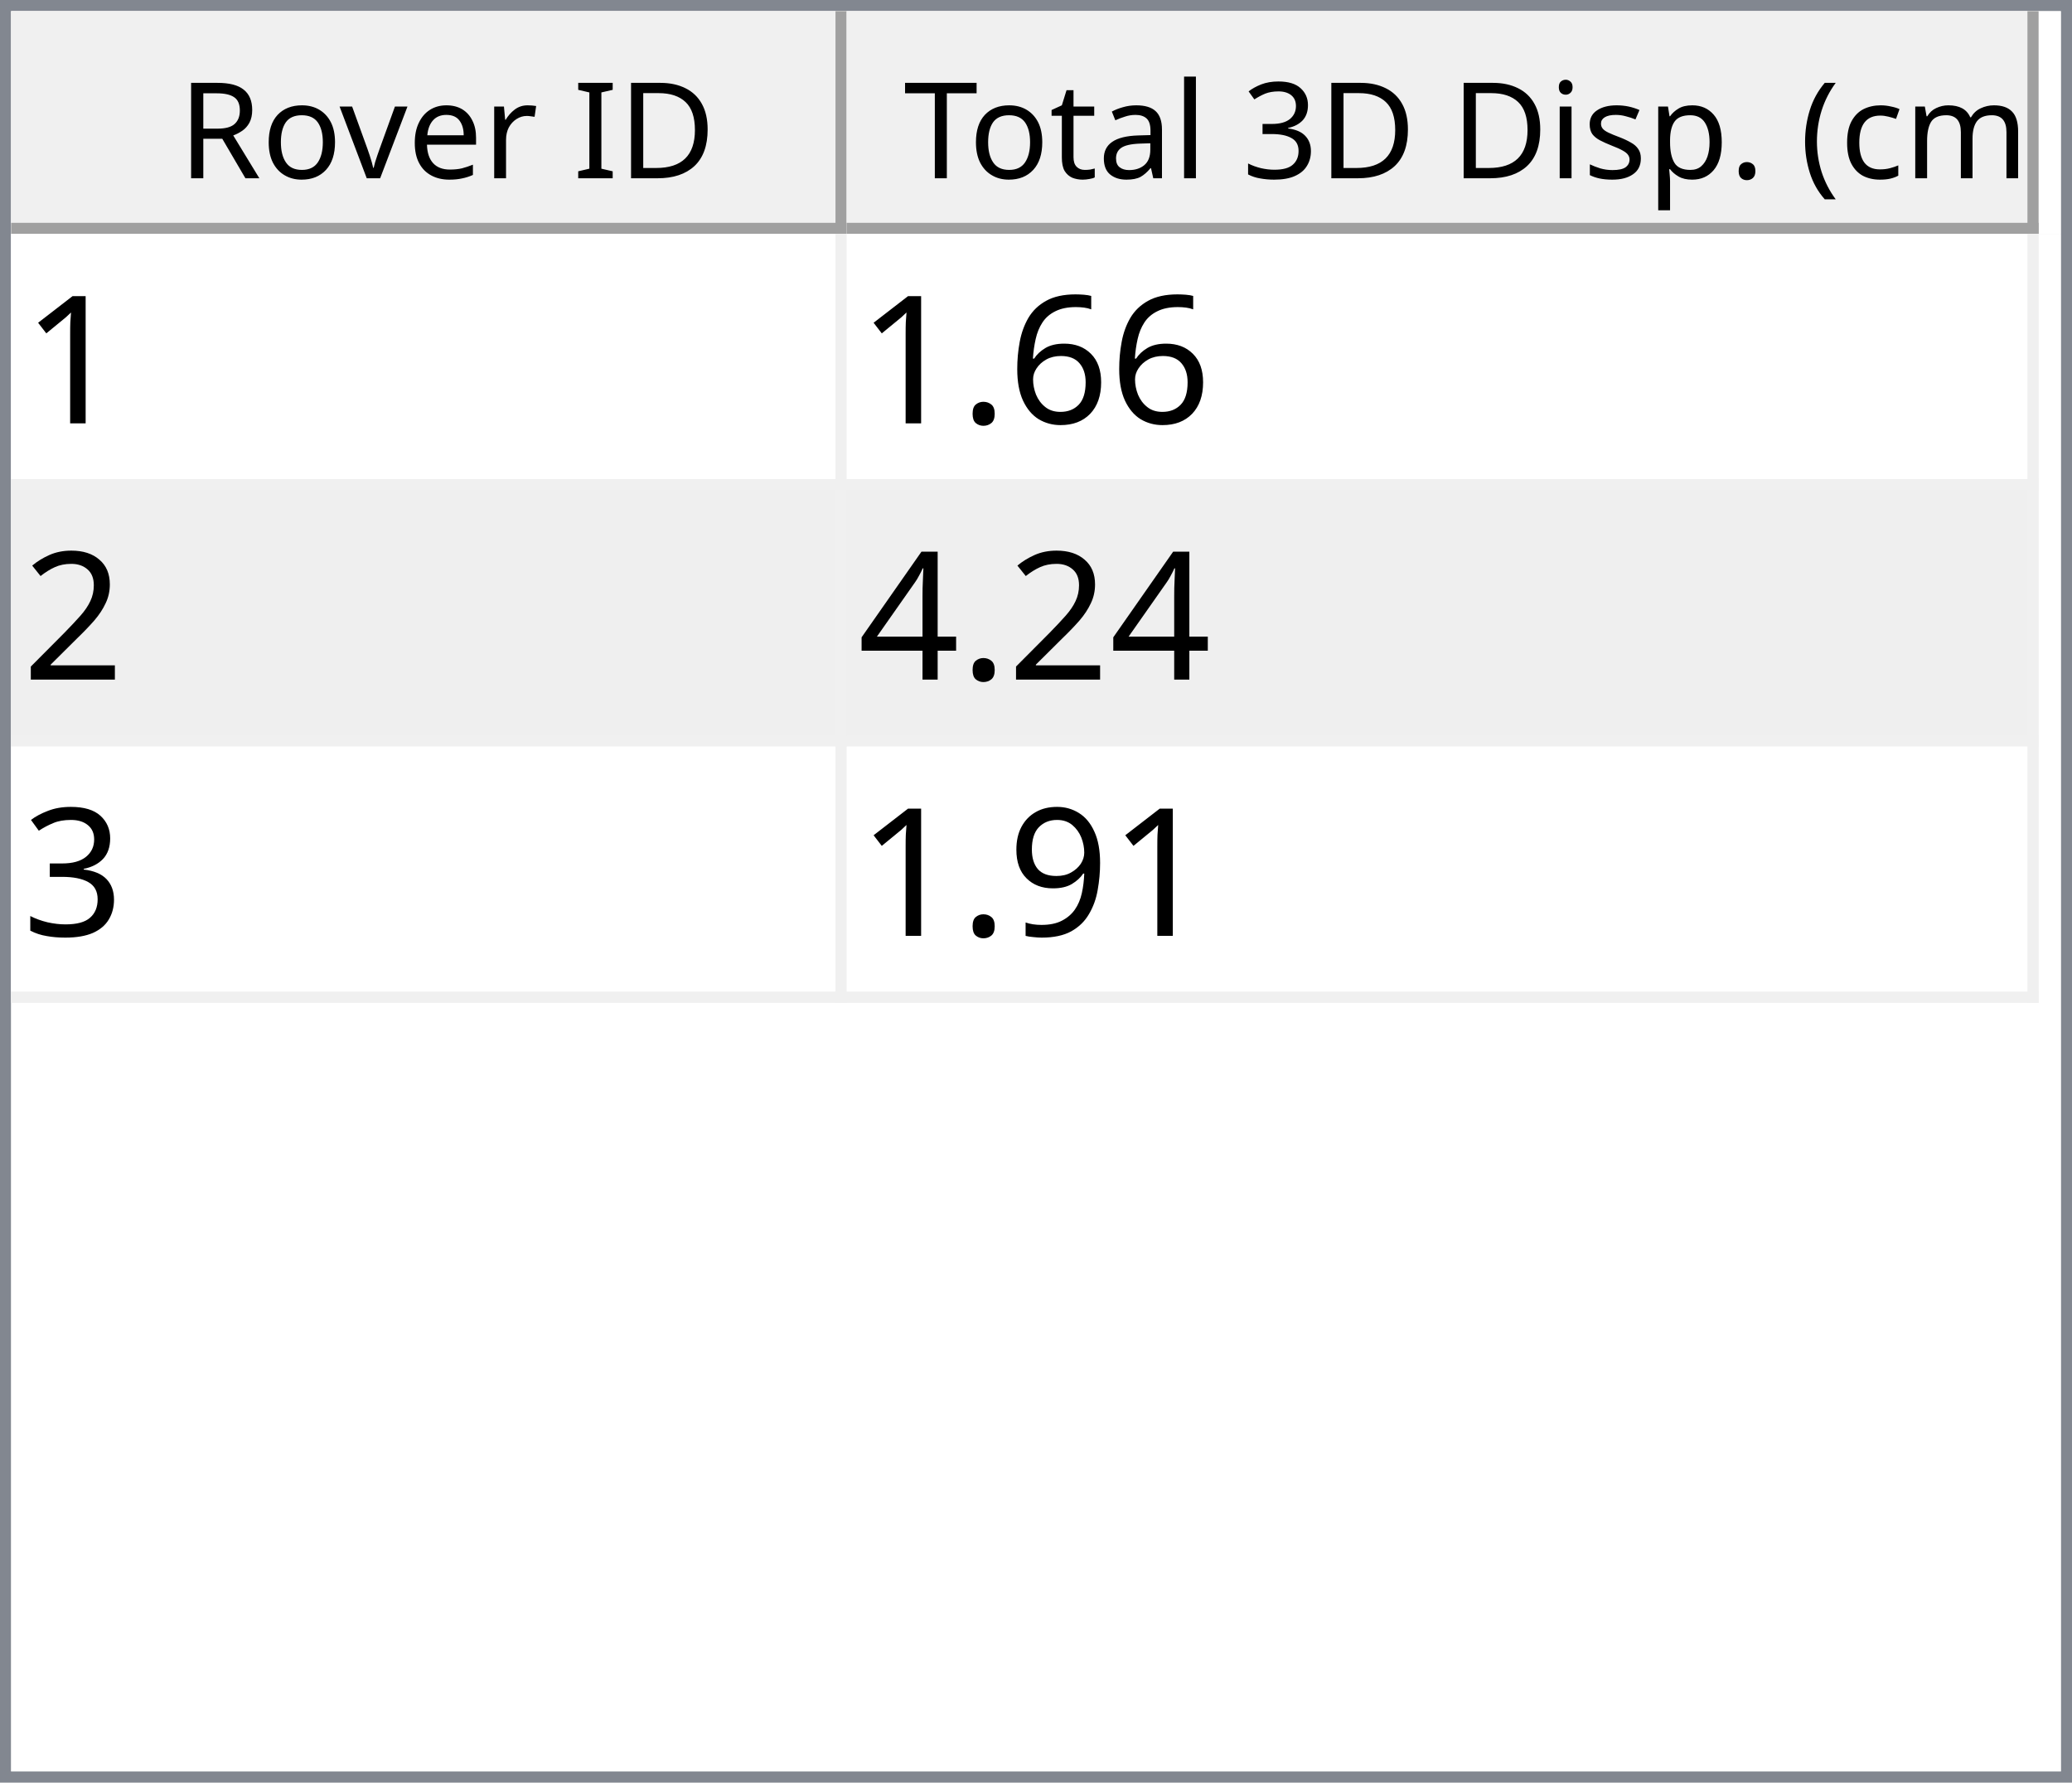
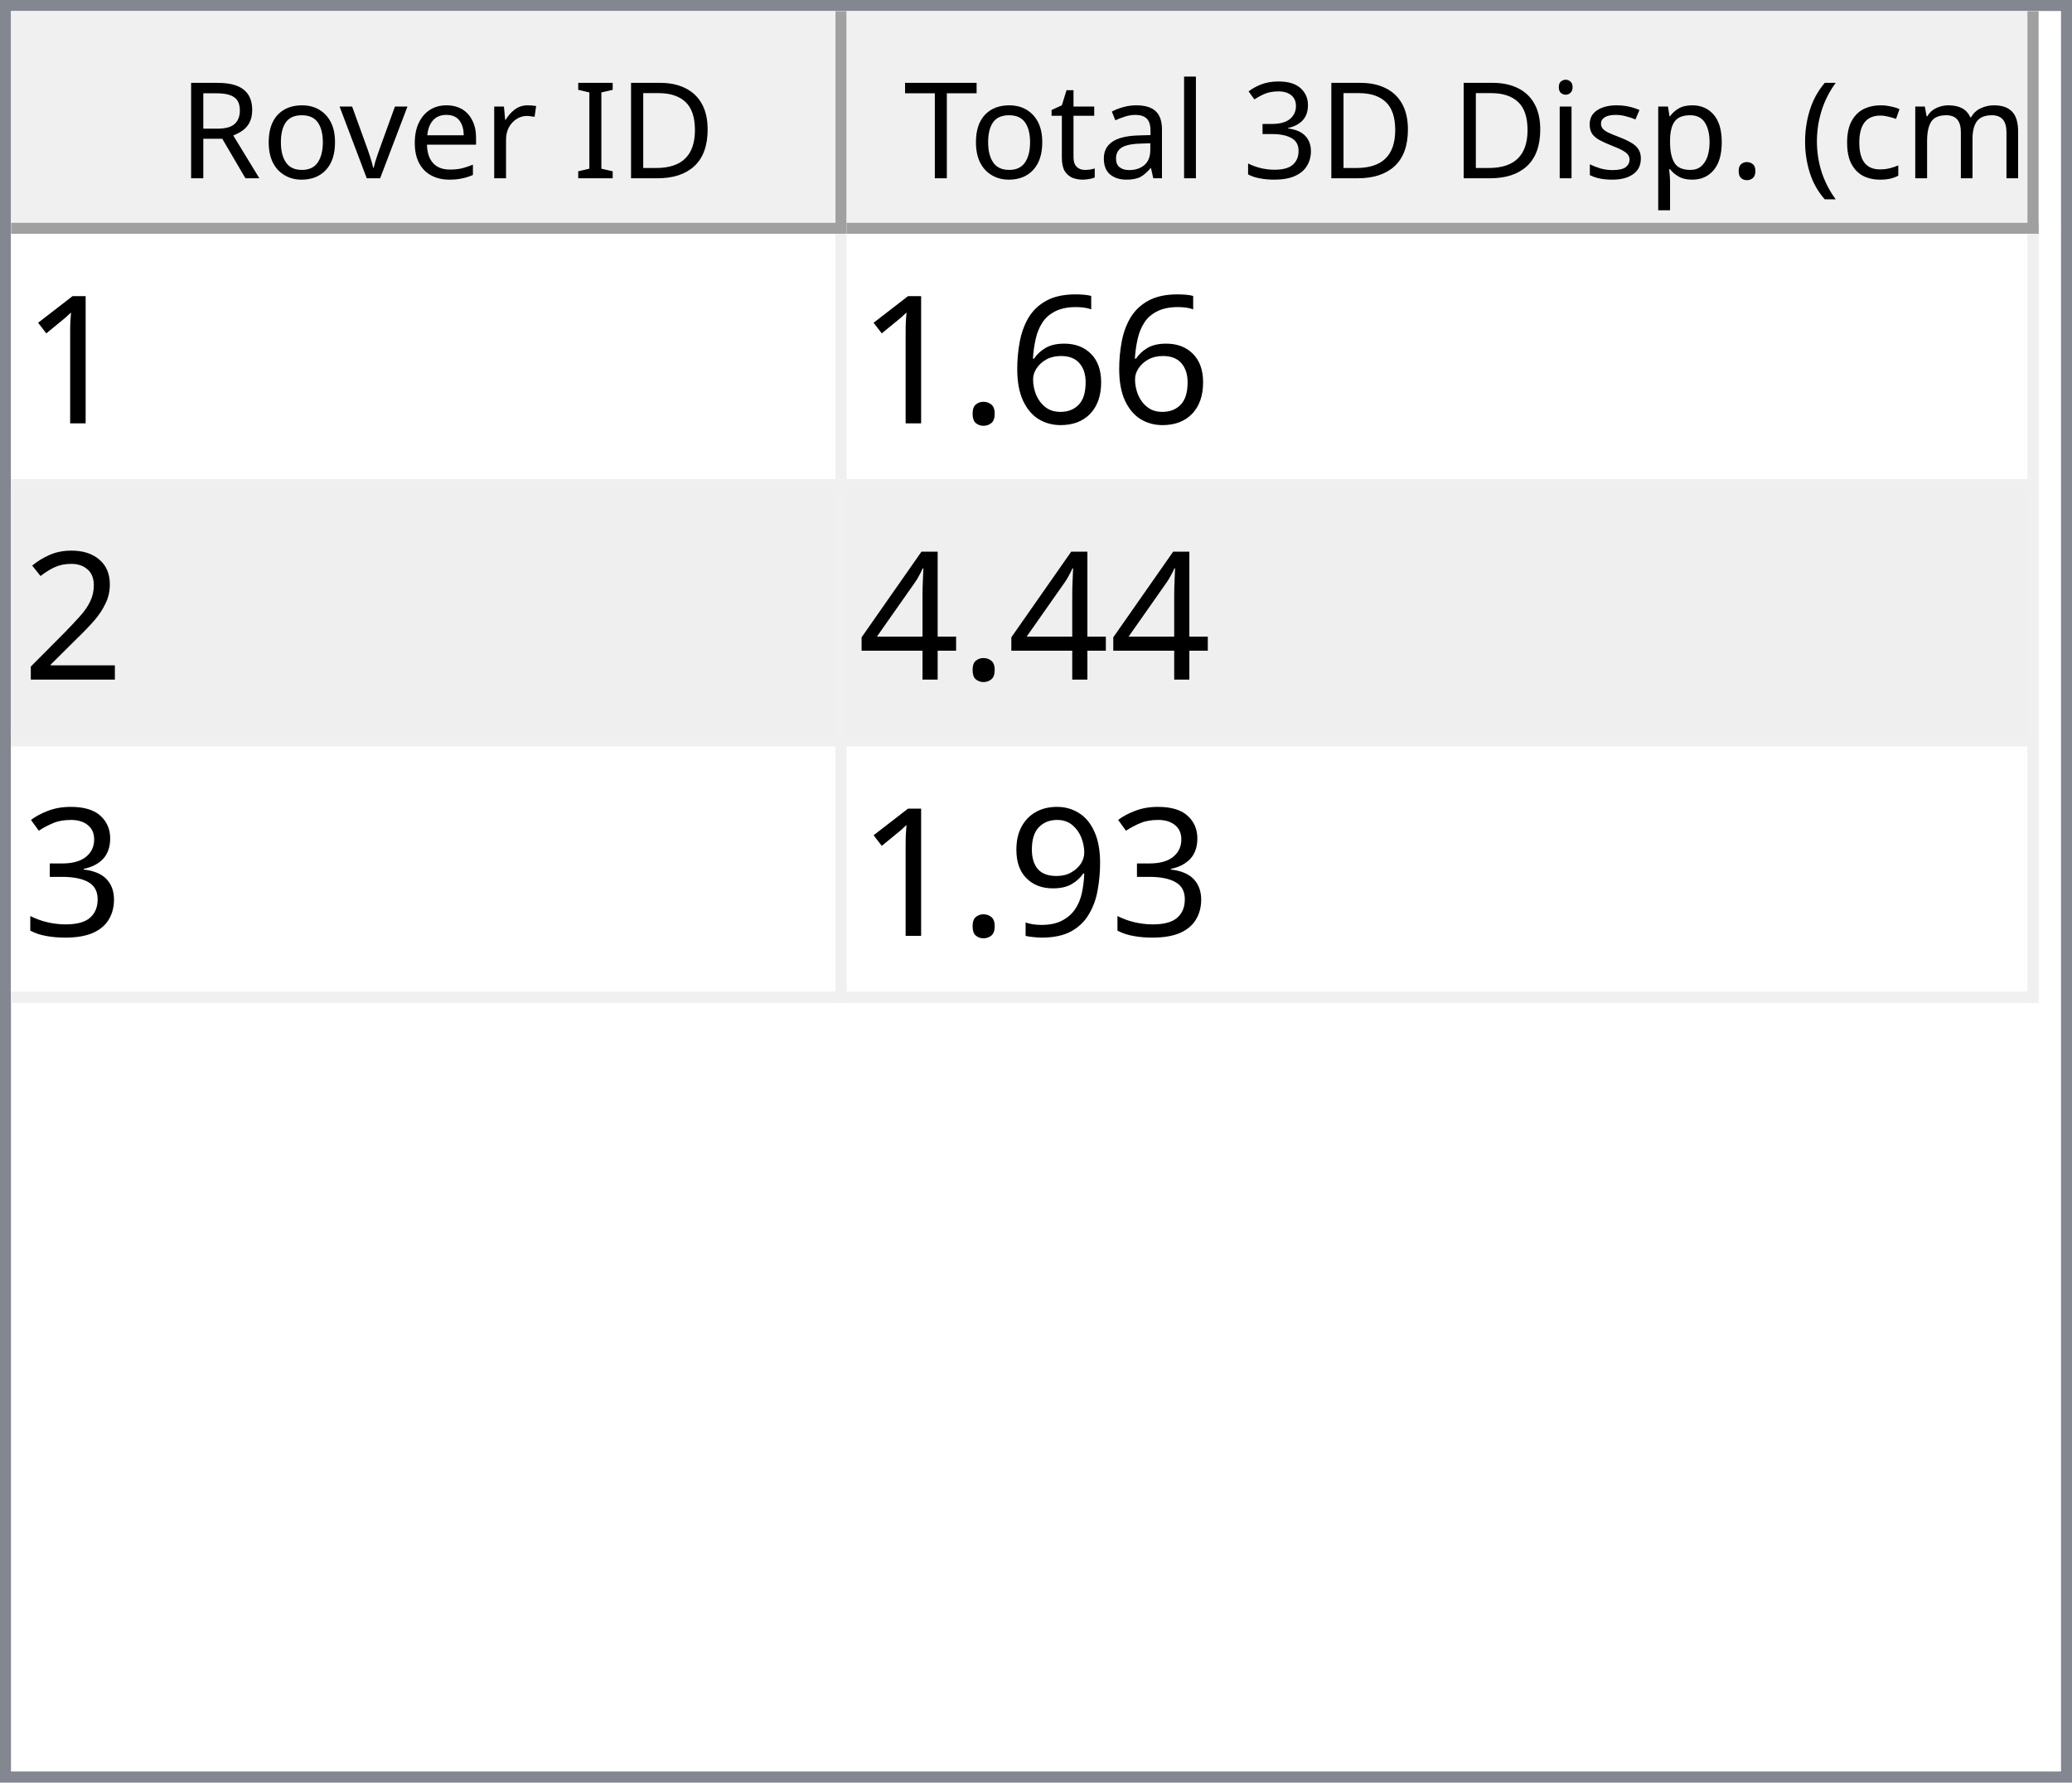
<svg xmlns="http://www.w3.org/2000/svg" style="fill-opacity:1; color-rendering:auto; color-interpolation:auto; text-rendering:auto; stroke:black; stroke-linecap:square; stroke-miterlimit:10; shape-rendering:auto; stroke-opacity:1; fill:black; stroke-dasharray:none; font-weight:normal; stroke-width:1; font-family:'Dialog'; font-style:normal; stroke-linejoin:miter; font-size:12px; stroke-dashoffset:0; image-rendering:auto;" width="186" height="160">
  <defs id="genericDefs" />
  <g>
    <defs id="defs1">
      <clipPath clipPathUnits="userSpaceOnUse" id="clipPath1">
        <path d="M0 0 L186 0 L186 160 L0 160 L0 0 Z" />
      </clipPath>
      <clipPath clipPathUnits="userSpaceOnUse" id="clipPath2">
        <path d="M0 0 L0 160 L186 160 L186 0 Z" />
      </clipPath>
      <clipPath clipPathUnits="userSpaceOnUse" id="clipPath3">
        <path d="M0 0 L0 20 L184 20 L184 0 Z" />
      </clipPath>
      <clipPath clipPathUnits="userSpaceOnUse" id="clipPath4">
        <path d="M0 0 L0 20 L75 20 L75 0 Z" />
      </clipPath>
      <clipPath clipPathUnits="userSpaceOnUse" id="clipPath5">
        <path d="M1 1 L1 19 L74 19 L74 1 Z" />
      </clipPath>
      <clipPath clipPathUnits="userSpaceOnUse" id="clipPath6">
        <path d="M0 0 L0 18 L73 18 L73 0 Z" />
      </clipPath>
      <clipPath clipPathUnits="userSpaceOnUse" id="clipPath7">
        <path d="M-0.5 -0.5 L-0.5 19.5 L74.5 19.5 L74.5 -0.5 Z" />
      </clipPath>
      <clipPath clipPathUnits="userSpaceOnUse" id="clipPath8">
        <path d="M0 0 L0 20 L107 20 L107 0 Z" />
      </clipPath>
      <clipPath clipPathUnits="userSpaceOnUse" id="clipPath9">
        <path d="M1 1 L1 19 L106 19 L106 1 Z" />
      </clipPath>
      <clipPath clipPathUnits="userSpaceOnUse" id="clipPath10">
        <path d="M0 0 L0 18 L105 18 L105 0 Z" />
      </clipPath>
      <clipPath clipPathUnits="userSpaceOnUse" id="clipPath11">
        <path d="M-0.5 -0.5 L-0.5 19.5 L106.5 19.5 L106.5 -0.5 Z" />
      </clipPath>
      <clipPath clipPathUnits="userSpaceOnUse" id="clipPath12">
        <path d="M0 0 L0 138 L184 138 L184 0 Z" />
      </clipPath>
      <clipPath clipPathUnits="userSpaceOnUse" id="clipPath13">
        <path d="M0 0 L0 69 L182 69 L182 0 Z" />
      </clipPath>
      <clipPath clipPathUnits="userSpaceOnUse" id="clipPath14">
        <path d="M-0.5 -0.5 L-0.5 68.5 L181.5 68.5 L181.5 -0.5 Z" />
      </clipPath>
      <clipPath clipPathUnits="userSpaceOnUse" id="clipPath15">
        <path d="M0 0 L0 22 L74 22 L74 0 Z" />
      </clipPath>
      <clipPath clipPathUnits="userSpaceOnUse" id="clipPath16">
        <path d="M0 0 L0 22 L106 22 L106 0 Z" />
      </clipPath>
      <font horiz-adv-x="64.551" id="font1">
        <font-face ascent="107.91" descent="25.098" units-per-em="100" style="font-style:normal; font-family:Segoe UI; font-weight:normal;" />
        <missing-glyph horiz-adv-x="64.551" d="M8.109 0 L8.109 68.266 L56.453 68.266 L56.453 0 L8.109 0 ZM15.328 7.234 L49.219 7.234 L49.219 61.031 L15.328 61.031 L15.328 7.234 Z" />
        <glyph unicode="D" horiz-adv-x="70.117" d="M9.188 0 L9.188 70.016 L28.516 70.016 Q65.531 70.016 65.531 35.891 Q65.531 19.672 55.25 9.836 Q44.969 0 27.734 0 L9.188 0 ZM17.391 62.594 L17.391 7.422 L27.828 7.422 Q41.609 7.422 49.273 14.797 Q56.938 22.172 56.938 35.688 Q56.938 62.594 28.328 62.594 L17.391 62.594 Z" />
        <glyph unicode="I" horiz-adv-x="26.611" d="M17.391 0 L9.188 0 L9.188 70.016 L17.391 70.016 L17.391 0 Z" />
        <glyph unicode=" " horiz-adv-x="27.393" d="" />
        <glyph unicode="r" horiz-adv-x="34.766" d="M34.188 41.891 Q32.078 43.5 28.125 43.5 Q23 43.5 19.555 38.672 Q16.109 33.844 16.109 25.484 L16.109 0 L8.109 0 L8.109 50 L16.109 50 L16.109 39.703 L16.312 39.703 Q18.016 44.969 21.531 47.922 Q25.047 50.875 29.391 50.875 Q32.516 50.875 34.188 50.203 L34.188 41.891 Z" />
        <glyph unicode="e" horiz-adv-x="52.295" d="M48.297 23 L12.984 23 Q13.188 14.656 17.484 10.109 Q21.781 5.562 29.297 5.562 Q37.75 5.562 44.828 11.141 L44.828 3.609 Q38.234 -1.172 27.391 -1.172 Q16.797 -1.172 10.742 5.641 Q4.688 12.453 4.688 24.812 Q4.688 36.469 11.305 43.82 Q17.922 51.172 27.734 51.172 Q37.547 51.172 42.922 44.828 Q48.297 38.484 48.297 27.203 L48.297 23 ZM40.094 29.781 Q40.047 36.719 36.75 40.578 Q33.453 44.438 27.594 44.438 Q21.922 44.438 17.969 40.383 Q14.016 36.328 13.094 29.781 L40.094 29.781 Z" />
        <glyph unicode="v" horiz-adv-x="47.9" d="M47.406 50 L27.484 0 L19.625 0 L0.688 50 L9.469 50 L22.172 13.672 Q23.578 9.672 23.922 6.688 L24.125 6.688 Q24.609 10.453 25.688 13.484 L38.969 50 L47.406 50 Z" />
        <glyph unicode="o" horiz-adv-x="58.594" d="M29 -1.172 Q17.922 -1.172 11.305 5.836 Q4.688 12.844 4.688 24.422 Q4.688 37.016 11.57 44.094 Q18.453 51.172 30.172 51.172 Q41.359 51.172 47.633 44.289 Q53.906 37.406 53.906 25.203 Q53.906 13.234 47.141 6.031 Q40.375 -1.172 29 -1.172 ZM29.594 44.438 Q21.875 44.438 17.383 39.188 Q12.891 33.938 12.891 24.703 Q12.891 15.828 17.43 10.695 Q21.969 5.562 29.594 5.562 Q37.359 5.562 41.531 10.594 Q45.703 15.625 45.703 24.906 Q45.703 34.281 41.531 39.359 Q37.359 44.438 29.594 44.438 Z" />
        <glyph unicode="R" horiz-adv-x="59.814" d="M59.375 0 L49.609 0 L37.891 19.625 Q36.281 22.359 34.766 24.289 Q33.25 26.219 31.664 27.438 Q30.078 28.656 28.25 29.219 Q26.422 29.781 24.125 29.781 L17.391 29.781 L17.391 0 L9.188 0 L9.188 70.016 L30.078 70.016 Q34.672 70.016 38.555 68.867 Q42.438 67.719 45.289 65.375 Q48.141 63.031 49.758 59.547 Q51.375 56.062 51.375 51.375 Q51.375 47.703 50.273 44.656 Q49.172 41.609 47.148 39.211 Q45.125 36.812 42.266 35.133 Q39.406 33.453 35.844 32.516 L35.844 32.328 Q37.594 31.547 38.891 30.547 Q40.188 29.547 41.359 28.18 Q42.531 26.812 43.68 25.078 Q44.828 23.344 46.234 21.047 L59.375 0 ZM17.391 62.594 L17.391 37.203 L28.516 37.203 Q31.594 37.203 34.203 38.133 Q36.812 39.062 38.719 40.797 Q40.625 42.531 41.703 45.047 Q42.781 47.562 42.781 50.688 Q42.781 56.297 39.141 59.445 Q35.5 62.594 28.609 62.594 L17.391 62.594 Z" />
        <glyph unicode=")" horiz-adv-x="30.176" d="M8.297 -15.922 L1.172 -15.922 Q16.406 2.344 16.406 26.812 Q16.406 51.469 1.078 70.016 L8.297 70.016 Q23.531 52.156 23.531 26.703 Q23.531 1.375 8.297 -15.922 Z" />
        <glyph unicode="m" horiz-adv-x="86.133" d="M79.109 0 L71.094 0 L71.094 28.719 Q71.094 37.016 68.531 40.727 Q65.969 44.438 59.906 44.438 Q54.781 44.438 51.195 39.75 Q47.609 35.062 47.609 28.516 L47.609 0 L39.594 0 L39.594 29.688 Q39.594 44.438 28.219 44.438 Q22.953 44.438 19.531 40.016 Q16.109 35.594 16.109 28.516 L16.109 0 L8.109 0 L8.109 50 L16.109 50 L16.109 42.094 L16.312 42.094 Q21.625 51.172 31.844 51.172 Q36.969 51.172 40.773 48.312 Q44.578 45.453 46 40.828 Q51.562 51.172 62.594 51.172 Q79.109 51.172 79.109 30.812 L79.109 0 Z" />
        <glyph unicode="c" horiz-adv-x="46.191" d="M42.188 2.297 Q36.422 -1.172 28.516 -1.172 Q17.828 -1.172 11.258 5.789 Q4.688 12.75 4.688 23.828 Q4.688 36.188 11.766 43.68 Q18.844 51.172 30.672 51.172 Q37.25 51.172 42.281 48.734 L42.281 40.531 Q36.719 44.438 30.375 44.438 Q22.703 44.438 17.797 38.945 Q12.891 33.453 12.891 24.516 Q12.891 15.719 17.508 10.641 Q22.125 5.562 29.891 5.562 Q36.422 5.562 42.188 9.906 L42.188 2.297 Z" />
        <glyph unicode="(" horiz-adv-x="30.176" d="M29.109 -15.922 L21.969 -15.922 Q6.844 1.375 6.844 26.703 Q6.844 52.156 21.969 70.016 L29.203 70.016 Q13.875 51.469 13.875 26.812 Q13.875 2.344 29.109 -15.922 Z" />
        <glyph unicode="." horiz-adv-x="21.68" d="M10.891 -1.078 Q8.641 -1.078 7.055 0.539 Q5.469 2.156 5.469 4.391 Q5.469 6.641 7.055 8.273 Q8.641 9.906 10.891 9.906 Q13.188 9.906 14.797 8.273 Q16.406 6.641 16.406 4.391 Q16.406 2.156 14.797 0.539 Q13.188 -1.078 10.891 -1.078 Z" />
        <glyph unicode="p" horiz-adv-x="58.789" d="M16.312 7.234 L16.109 7.234 L16.109 -23 L8.109 -23 L8.109 50 L16.109 50 L16.109 41.219 L16.312 41.219 Q22.219 51.172 33.594 51.172 Q43.266 51.172 48.688 44.461 Q54.109 37.75 54.109 26.469 Q54.109 13.922 48 6.375 Q41.891 -1.172 31.297 -1.172 Q21.578 -1.172 16.312 7.234 ZM16.109 27.391 L16.109 20.406 Q16.109 14.203 20.141 9.883 Q24.172 5.562 30.375 5.562 Q37.641 5.562 41.773 11.133 Q45.906 16.703 45.906 26.609 Q45.906 34.969 42.047 39.703 Q38.188 44.438 31.594 44.438 Q24.609 44.438 20.359 39.578 Q16.109 34.719 16.109 27.391 Z" />
        <glyph unicode="s" horiz-adv-x="42.432" d="M5.078 1.812 L5.078 10.406 Q11.625 5.562 19.484 5.562 Q30.031 5.562 30.031 12.594 Q30.031 14.594 29.125 15.992 Q28.219 17.391 26.68 18.461 Q25.141 19.531 23.07 20.383 Q21 21.234 18.609 22.172 Q15.281 23.484 12.766 24.828 Q10.25 26.172 8.57 27.859 Q6.891 29.547 6.031 31.695 Q5.172 33.844 5.172 36.719 Q5.172 40.234 6.789 42.945 Q8.406 45.656 11.086 47.484 Q13.766 49.312 17.211 50.242 Q20.656 51.172 24.312 51.172 Q30.812 51.172 35.938 48.922 L35.938 40.828 Q30.422 44.438 23.25 44.438 Q21 44.438 19.195 43.922 Q17.391 43.406 16.094 42.477 Q14.797 41.547 14.086 40.258 Q13.375 38.969 13.375 37.406 Q13.375 35.453 14.086 34.133 Q14.797 32.812 16.164 31.789 Q17.531 30.766 19.484 29.938 Q21.438 29.109 23.922 28.125 Q27.25 26.859 29.883 25.516 Q32.516 24.172 34.375 22.484 Q36.234 20.797 37.234 18.602 Q38.234 16.406 38.234 13.375 Q38.234 9.672 36.602 6.938 Q34.969 4.203 32.234 2.398 Q29.5 0.594 25.93 -0.289 Q22.359 -1.172 18.453 -1.172 Q10.75 -1.172 5.078 1.812 Z" />
        <glyph unicode="i" horiz-adv-x="24.219" d="M12.203 62.703 Q10.062 62.703 8.547 64.164 Q7.031 65.625 7.031 67.875 Q7.031 70.125 8.547 71.609 Q10.062 73.094 12.203 73.094 Q14.406 73.094 15.945 71.609 Q17.484 70.125 17.484 67.875 Q17.484 65.719 15.945 64.211 Q14.406 62.703 12.203 62.703 ZM16.109 0 L8.109 0 L8.109 50 L16.109 50 L16.109 0 Z" />
        <glyph unicode="3" horiz-adv-x="53.906" d="M46.531 19.828 Q46.531 15.094 44.75 11.211 Q42.969 7.328 39.719 4.57 Q36.469 1.812 31.93 0.297 Q27.391 -1.219 21.922 -1.219 Q11.922 -1.219 6 2.594 L6 11.188 Q13.094 5.609 22.219 5.609 Q25.875 5.609 28.828 6.539 Q31.781 7.469 33.906 9.227 Q36.031 10.984 37.18 13.477 Q38.328 15.969 38.328 19.094 Q38.328 32.812 18.797 32.812 L12.984 32.812 L12.984 39.594 L18.5 39.594 Q35.797 39.594 35.797 52.484 Q35.797 64.406 22.609 64.406 Q15.188 64.406 8.688 59.422 L8.688 67.188 Q15.375 71.188 24.609 71.188 Q29 71.188 32.57 69.969 Q36.141 68.75 38.68 66.555 Q41.219 64.359 42.609 61.281 Q44 58.203 44 54.5 Q44 40.672 30.031 36.719 L30.031 36.531 Q33.594 36.141 36.625 34.797 Q39.656 33.453 41.852 31.305 Q44.047 29.156 45.289 26.25 Q46.531 23.344 46.531 19.828 Z" />
        <glyph unicode="l" horiz-adv-x="24.219" d="M16.109 0 L8.109 0 L8.109 74.031 L16.109 74.031 L16.109 0 Z" />
        <glyph unicode="a" horiz-adv-x="50.879" d="M43.891 0 L35.891 0 L35.891 7.812 L35.688 7.812 Q30.469 -1.172 20.312 -1.172 Q12.844 -1.172 8.617 2.781 Q4.391 6.734 4.391 13.281 Q4.391 27.297 20.906 29.594 L35.891 31.688 Q35.891 44.438 25.594 44.438 Q16.547 44.438 9.281 38.281 L9.281 46.484 Q16.656 51.172 26.266 51.172 Q43.891 51.172 43.891 32.516 L43.891 0 ZM35.891 25.297 L23.828 23.641 Q18.266 22.859 15.43 20.875 Q12.594 18.891 12.594 13.875 Q12.594 10.203 15.211 7.883 Q17.828 5.562 22.172 5.562 Q28.125 5.562 32.008 9.742 Q35.891 13.922 35.891 20.312 L35.891 25.297 Z" />
        <glyph unicode="t" horiz-adv-x="33.887" d="M31.297 0.484 Q28.469 -1.078 23.828 -1.078 Q10.688 -1.078 10.688 13.578 L10.688 43.172 L2.094 43.172 L2.094 50 L10.688 50 L10.688 62.203 L18.703 64.797 L18.703 50 L31.297 50 L31.297 43.172 L18.703 43.172 L18.703 14.984 Q18.703 9.969 20.414 7.82 Q22.125 5.672 26.078 5.672 Q29.109 5.672 31.297 7.328 L31.297 0.484 Z" />
        <glyph unicode="T" horiz-adv-x="52.393" d="M50.594 62.594 L30.375 62.594 L30.375 0 L22.172 0 L22.172 62.594 L2 62.594 L2 70.016 L50.594 70.016 L50.594 62.594 Z" />
      </font>
      <font horiz-adv-x="75.0" id="font2">
        <font-face ascent="100.537" descent="21.973" units-per-em="100" style="font-style:normal; font-family:sans-serif; font-weight:normal;" />
        <missing-glyph horiz-adv-x="75.0" d="M12.5 0 L12.5 62.5 L62.5 62.5 L62.5 0 L12.5 0 ZM14.062 1.562 L60.938 1.562 L60.938 60.938 L14.062 60.938 L14.062 1.562 Z" />
        <glyph unicode="1" horiz-adv-x="55.615" d="M37.25 0 L28.469 0 L28.469 56 Q25.297 52.984 20.141 49.953 Q14.984 46.922 10.891 45.406 L10.891 53.906 Q18.266 57.375 23.781 62.305 Q29.297 67.234 31.594 71.875 L37.25 71.875 L37.25 0 Z" />
        <glyph unicode="6" horiz-adv-x="55.615" d="M49.75 54.047 L41.016 53.375 Q39.844 58.547 37.703 60.891 Q34.125 64.656 28.906 64.656 Q24.703 64.656 21.531 62.312 Q17.391 59.281 14.992 53.469 Q12.594 47.656 12.5 36.922 Q15.672 41.75 20.266 44.094 Q24.859 46.438 29.891 46.438 Q38.672 46.438 44.852 39.969 Q51.031 33.5 51.031 23.25 Q51.031 16.5 48.125 10.719 Q45.219 4.938 40.141 1.859 Q35.062 -1.219 28.609 -1.219 Q17.625 -1.219 10.695 6.859 Q3.766 14.938 3.766 33.5 Q3.766 54.25 11.422 63.672 Q18.109 71.875 29.438 71.875 Q37.891 71.875 43.289 67.141 Q48.688 62.406 49.75 54.047 ZM13.875 23.188 Q13.875 18.656 15.797 14.508 Q17.719 10.359 21.188 8.18 Q24.656 6 28.469 6 Q34.031 6 38.039 10.492 Q42.047 14.984 42.047 22.703 Q42.047 30.125 38.086 34.398 Q34.125 38.672 28.125 38.672 Q22.172 38.672 18.023 34.398 Q13.875 30.125 13.875 23.188 Z" />
        <glyph unicode="." horiz-adv-x="27.783" d="M9.078 0 L9.078 10.016 L19.094 10.016 L19.094 0 L9.078 0 Z" />
        <glyph unicode="2" horiz-adv-x="55.615" d="M50.344 8.453 L50.344 0 L3.031 0 Q2.938 3.172 4.047 6.109 Q5.859 10.938 9.836 15.625 Q13.812 20.312 21.344 26.469 Q33.016 36.031 37.117 41.625 Q41.219 47.219 41.219 52.203 Q41.219 57.422 37.477 61.008 Q33.734 64.594 27.734 64.594 Q21.391 64.594 17.578 60.789 Q13.766 56.984 13.719 50.25 L4.688 51.172 Q5.609 61.281 11.664 66.578 Q17.719 71.875 27.938 71.875 Q38.234 71.875 44.242 66.164 Q50.25 60.453 50.25 52 Q50.25 47.703 48.492 43.555 Q46.734 39.406 42.656 34.812 Q38.578 30.219 29.109 22.219 Q21.188 15.578 18.945 13.211 Q16.703 10.844 15.234 8.453 L50.344 8.453 Z" />
        <glyph unicode="4" horiz-adv-x="55.615" d="M32.328 0 L32.328 17.141 L1.266 17.141 L1.266 25.203 L33.938 71.578 L41.109 71.578 L41.109 25.203 L50.781 25.203 L50.781 17.141 L41.109 17.141 L41.109 0 L32.328 0 ZM32.328 25.203 L32.328 57.469 L9.906 25.203 L32.328 25.203 Z" />
        <glyph unicode="3" horiz-adv-x="55.615" d="M4.203 18.891 L12.984 20.062 Q14.5 12.594 18.141 9.297 Q21.781 6 27 6 Q33.203 6 37.477 10.297 Q41.75 14.594 41.75 20.953 Q41.75 27 37.797 30.93 Q33.844 34.859 27.734 34.859 Q25.25 34.859 21.531 33.891 L22.516 41.609 Q23.391 41.5 23.922 41.5 Q29.547 41.5 34.039 44.43 Q38.531 47.359 38.531 53.469 Q38.531 58.297 35.258 61.477 Q31.984 64.656 26.812 64.656 Q21.688 64.656 18.266 61.43 Q14.844 58.203 13.875 51.766 L5.078 53.328 Q6.688 62.156 12.398 67.016 Q18.109 71.875 26.609 71.875 Q32.469 71.875 37.398 69.359 Q42.328 66.844 44.945 62.5 Q47.562 58.156 47.562 53.266 Q47.562 48.641 45.07 44.828 Q42.578 41.016 37.703 38.766 Q44.047 37.312 47.562 32.695 Q51.078 28.078 51.078 21.141 Q51.078 11.766 44.242 5.25 Q37.406 -1.266 26.953 -1.266 Q17.531 -1.266 11.305 4.352 Q5.078 9.969 4.203 18.891 Z" />
        <glyph unicode="9" horiz-adv-x="55.615" d="M5.469 16.547 L13.922 17.328 Q14.984 11.375 18.016 8.688 Q21.047 6 25.781 6 Q29.828 6 32.883 7.859 Q35.938 9.719 37.891 12.82 Q39.844 15.922 41.164 21.195 Q42.484 26.469 42.484 31.938 Q42.484 32.516 42.438 33.688 Q39.797 29.5 35.234 26.883 Q30.672 24.266 25.344 24.266 Q16.453 24.266 10.305 30.711 Q4.156 37.156 4.156 47.703 Q4.156 58.594 10.578 65.234 Q17 71.875 26.656 71.875 Q33.641 71.875 39.43 68.117 Q45.219 64.359 48.219 57.398 Q51.219 50.438 51.219 37.25 Q51.219 23.531 48.242 15.406 Q45.266 7.281 39.383 3.031 Q33.5 -1.219 25.594 -1.219 Q17.188 -1.219 11.867 3.445 Q6.547 8.109 5.469 16.547 ZM41.453 48.141 Q41.453 55.719 37.43 60.156 Q33.406 64.594 27.734 64.594 Q21.875 64.594 17.531 59.812 Q13.188 55.031 13.188 47.406 Q13.188 40.578 17.312 36.305 Q21.438 32.031 27.484 32.031 Q33.594 32.031 37.523 36.305 Q41.453 40.578 41.453 48.141 Z" />
      </font>
    </defs>
    <g style="fill:white; stroke:white;">
      <rect x="0" y="0" width="186" style="clip-path:url(#clipPath1); stroke:none;" height="160" />
    </g>
    <g style="fill:white; text-rendering:optimizeSpeed; color-rendering:optimizeSpeed; image-rendering:optimizeSpeed; shape-rendering:crispEdges; stroke:white; color-interpolation:sRGB;">
      <rect x="0" width="186" height="160" y="0" style="stroke:none;" />
      <path style="stroke:none;" d="M0 160 L186 160 L186 0 L0 0 Z" />
    </g>
    <g style="fill:rgb(240,240,240); font-family:'Segoe UI'; stroke:rgb(240,240,240);">
      <rect x="0" y="0" width="186" style="clip-path:url(#clipPath2); stroke:none;" height="160" />
    </g>
    <g style="fill:rgb(130,135,144); font-family:'Segoe UI'; stroke:rgb(130,135,144);">
      <path d="M0 0 L186 0 L186 160 L0 160 L0 0 ZM1 1 L185 1 L185 159 L1 159 L1 1 Z" style="fill-rule:evenodd; clip-path:url(#clipPath2); stroke:none;" />
    </g>
    <g style="fill:white; font-family:'Segoe UI'; stroke:white;" transform="translate(1,1)">
      <rect x="0" y="0" width="184" style="clip-path:url(#clipPath3); stroke:none;" height="20" />
    </g>
    <g style="fill:rgb(240,240,240); font-family:'Segoe UI'; stroke:rgb(240,240,240);" transform="translate(1,1)">
      <rect x="0" y="0" width="75" style="clip-path:url(#clipPath4); stroke:none;" height="20" />
    </g>
    <g style="font-family:'Segoe UI';" transform="translate(2,2)">
      <text x="14" xml:space="preserve" y="14" style="clip-path:url(#clipPath6); stroke:none;">Rover ID</text>
    </g>
    <g style="fill:rgb(160,160,160); font-family:'Segoe UI'; stroke:rgb(160,160,160); stroke-linejoin:bevel;" transform="translate(1.5,1.5)">
      <line x1="74" x2="74" y1="0" style="fill:none; clip-path:url(#clipPath7);" y2="19" />
    </g>
    <g style="fill:rgb(160,160,160); font-family:'Segoe UI'; stroke:rgb(160,160,160); stroke-linejoin:bevel;" transform="matrix(1,0,0,1,1,1) translate(0.5,0.5)">
      <line x1="0" x2="74" y1="19" style="fill:none; clip-path:url(#clipPath7);" y2="19" />
    </g>
    <g style="fill:rgb(240,240,240); font-family:'Segoe UI'; stroke:rgb(240,240,240);" transform="translate(76,1)">
      <rect x="0" y="0" width="107" style="clip-path:url(#clipPath8); stroke:none;" height="20" />
    </g>
    <g style="font-family:'Segoe UI';" transform="translate(77,2)">
      <text x="1" xml:space="preserve" y="14" style="clip-path:url(#clipPath10); stroke:none;"> Total 3D Disp. (cm)</text>
    </g>
    <g style="fill:rgb(160,160,160); font-family:'Segoe UI'; stroke:rgb(160,160,160); stroke-linejoin:bevel;" transform="translate(76.5,1.5)">
      <line x1="106" x2="106" y1="0" style="fill:none; clip-path:url(#clipPath11);" y2="19" />
    </g>
    <g style="fill:rgb(160,160,160); font-family:'Segoe UI'; stroke:rgb(160,160,160); stroke-linejoin:bevel;" transform="matrix(1,0,0,1,76,1) translate(0.5,0.5)">
      <line x1="0" x2="106" y1="19" style="fill:none; clip-path:url(#clipPath11);" y2="19" />
    </g>
    <g style="fill:white; font-family:'Segoe UI'; stroke:white;" transform="translate(1,21)">
      <rect x="0" y="0" width="184" style="clip-path:url(#clipPath12); stroke:none;" height="138" />
    </g>
    <g style="fill:rgb(240,240,240); font-size:16px; font-family:sans-serif; stroke:rgb(240,240,240);" transform="translate(1,21)">
      <rect x="0" y="0" width="182" style="clip-path:url(#clipPath13); stroke:none;" height="69" />
      <line transform="translate(0.5,0.5)" x1="0" x2="181" y1="22" style="clip-path:url(#clipPath14); fill:none; stroke-linejoin:bevel;" y2="22" />
    </g>
    <g transform="matrix(1,0,0,1,1,21) translate(0.5,0.5)" style="fill:rgb(240,240,240); font-size:16px; font-family:sans-serif; stroke:rgb(240,240,240); stroke-linejoin:bevel;">
      <line x1="0" x2="181" y1="45" style="fill:none; clip-path:url(#clipPath14);" y2="45" />
    </g>
    <g transform="matrix(1,0,0,1,1,21) translate(0.5,0.5)" style="fill:rgb(240,240,240); font-size:16px; font-family:sans-serif; stroke:rgb(240,240,240); stroke-linejoin:bevel;">
      <line x1="0" x2="181" y1="68" style="fill:none; clip-path:url(#clipPath14);" y2="68" />
    </g>
    <g transform="matrix(1,0,0,1,1,21) translate(0.5,0.5)" style="fill:rgb(240,240,240); font-size:16px; font-family:sans-serif; stroke:rgb(240,240,240); stroke-linejoin:bevel;">
      <line x1="74" x2="74" y1="0" style="fill:none; clip-path:url(#clipPath14);" y2="68" />
    </g>
    <g transform="matrix(1,0,0,1,1,21) translate(0.5,0.5)" style="fill:rgb(240,240,240); font-size:16px; font-family:sans-serif; stroke:rgb(240,240,240); stroke-linejoin:bevel;">
      <line x1="181" x2="181" y1="0" style="fill:none; clip-path:url(#clipPath14);" y2="68" />
    </g>
    <g style="fill:white; font-size:16px; font-family:sans-serif; stroke:white;" transform="matrix(1,0,0,1,1,21)">
      <rect x="0" y="0" width="74" style="clip-path:url(#clipPath15); stroke:none;" height="22" />
      <text x="1" y="17" style="fill:black; clip-path:url(#clipPath15); stroke:none;" xml:space="preserve">1</text>
    </g>
    <g style="fill:white; font-size:16px; font-family:sans-serif; stroke:white;" transform="matrix(1,0,0,1,1,21) translate(75,0)">
      <rect x="0" y="0" width="106" style="clip-path:url(#clipPath16); stroke:none;" height="22" />
      <text x="1" y="17" style="fill:black; clip-path:url(#clipPath16); stroke:none;" xml:space="preserve">1.66</text>
    </g>
    <g style="fill:rgb(239,239,239); font-size:16px; font-family:sans-serif; stroke:rgb(239,239,239);" transform="matrix(1,0,0,1,1,21) translate(0,23)">
      <rect x="0" y="0" width="74" style="clip-path:url(#clipPath15); stroke:none;" height="22" />
      <text x="1" y="17" style="fill:black; clip-path:url(#clipPath15); stroke:none;" xml:space="preserve">2</text>
    </g>
    <g style="fill:rgb(239,239,239); font-size:16px; font-family:sans-serif; stroke:rgb(239,239,239);" transform="matrix(1,0,0,1,1,21) translate(75,23)">
      <rect x="0" y="0" width="106" style="clip-path:url(#clipPath16); stroke:none;" height="22" />
-       <text x="1" y="17" style="fill:black; clip-path:url(#clipPath16); stroke:none;" xml:space="preserve">4.24</text>
+       <text x="1" y="17" style="fill:black; clip-path:url(#clipPath16); stroke:none;" xml:space="preserve">4.44</text>
    </g>
    <g style="fill:white; font-size:16px; font-family:sans-serif; stroke:white;" transform="matrix(1,0,0,1,1,21) translate(0,46)">
      <rect x="0" y="0" width="74" style="clip-path:url(#clipPath15); stroke:none;" height="22" />
      <text x="1" y="17" style="fill:black; clip-path:url(#clipPath15); stroke:none;" xml:space="preserve">3</text>
    </g>
    <g style="fill:white; font-size:16px; font-family:sans-serif; stroke:white;" transform="matrix(1,0,0,1,1,21) translate(75,46)">
      <rect x="0" y="0" width="106" style="clip-path:url(#clipPath16); stroke:none;" height="22" />
-       <text x="1" y="17" style="fill:black; clip-path:url(#clipPath16); stroke:none;" xml:space="preserve">1.91</text>
+       <text x="1" y="17" style="fill:black; clip-path:url(#clipPath16); stroke:none;" xml:space="preserve">1.93</text>
    </g>
  </g>
</svg>
